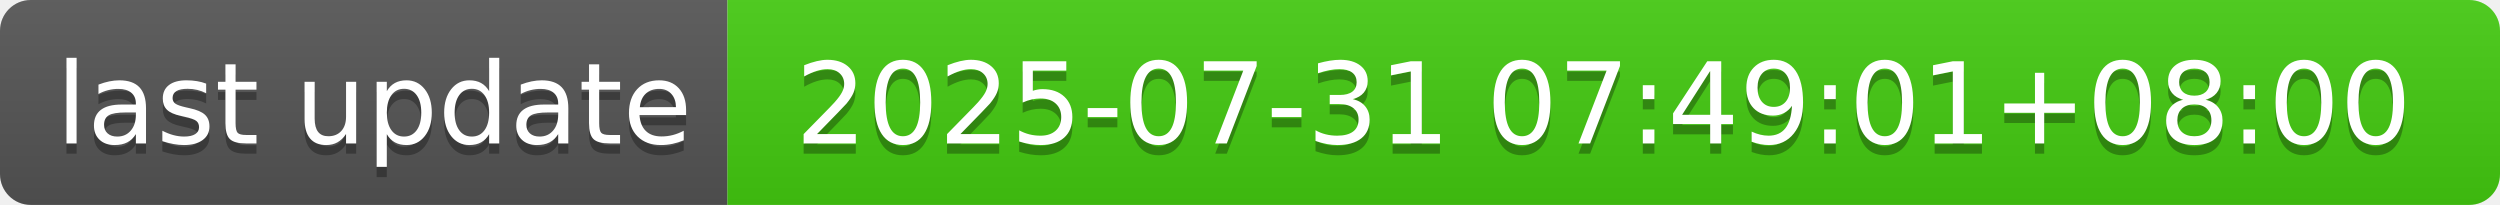
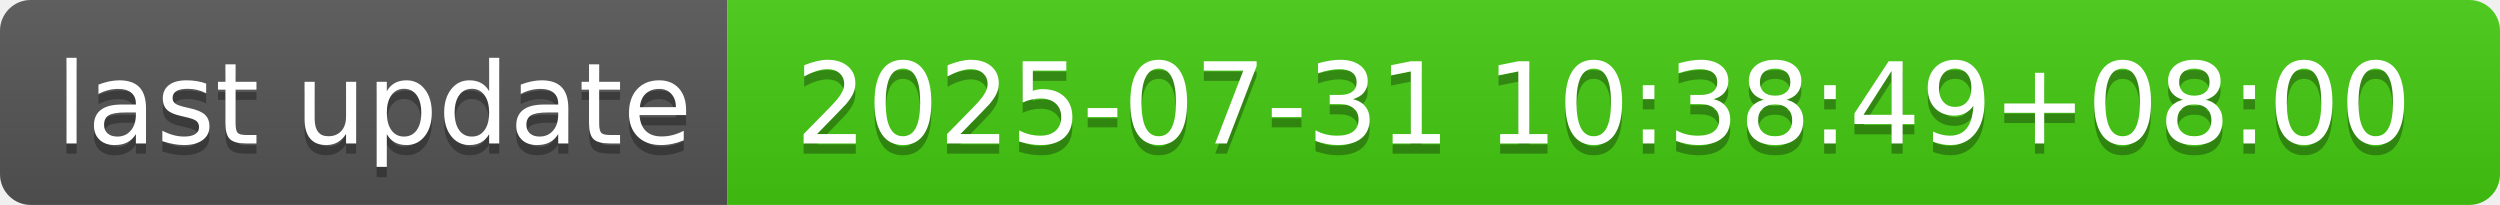
- <svg xmlns="http://www.w3.org/2000/svg" width="244" height="20" role="img" aria-label="last update: 2025-07-31 07:49:01+08:00">
+ <svg xmlns="http://www.w3.org/2000/svg" width="244" height="20" role="img" aria-label="last update: 2025-07-31 10:38:49+08:00">
  <linearGradient id="s" x2="0" y2="100%">
    <stop offset="0" stop-color="#bbb" stop-opacity=".1" />
    <stop offset="1" stop-opacity=".1" />
  </linearGradient>
  <clipPath id="r">
    <rect width="244" height="20" rx="3" fill="#fff" />
  </clipPath>
  <g clip-path="url(#r)">
    <rect width="71" height="20" fill="#555" />
    <rect x="71" width="173" height="20" fill="#4c1" />
    <rect width="244" height="20" fill="url(#s)" />
  </g>
  <g fill="#fff" text-anchor="middle" font-family="Verdana,Geneva,DejaVu Sans,sans-serif" text-rendering="geometricPrecision" font-size="110">
    <text aria-hidden="true" x="365" y="150" fill="#010101" fill-opacity=".3" transform="scale(.1)" textLength="610">last update</text>
    <text x="365" y="140" transform="scale(.1)" fill="#fff" textLength="610">last update</text>
-     <text aria-hidden="true" x="1565" y="150" fill="#010101" fill-opacity=".3" transform="scale(.1)" textLength="1630">2025-07-31 07:49:01+08:00</text>
-     <text x="1565" y="140" transform="scale(.1)" fill="#fff" textLength="1630">2025-07-31 07:49:01+08:00</text>
+     <text aria-hidden="true" x="1565" y="150" fill="#010101" fill-opacity=".3" transform="scale(.1)" textLength="1630">2025-07-31 10:38:49+08:00</text>
+     <text x="1565" y="140" transform="scale(.1)" fill="#fff" textLength="1630">2025-07-31 10:38:49+08:00</text>
  </g>
</svg>
